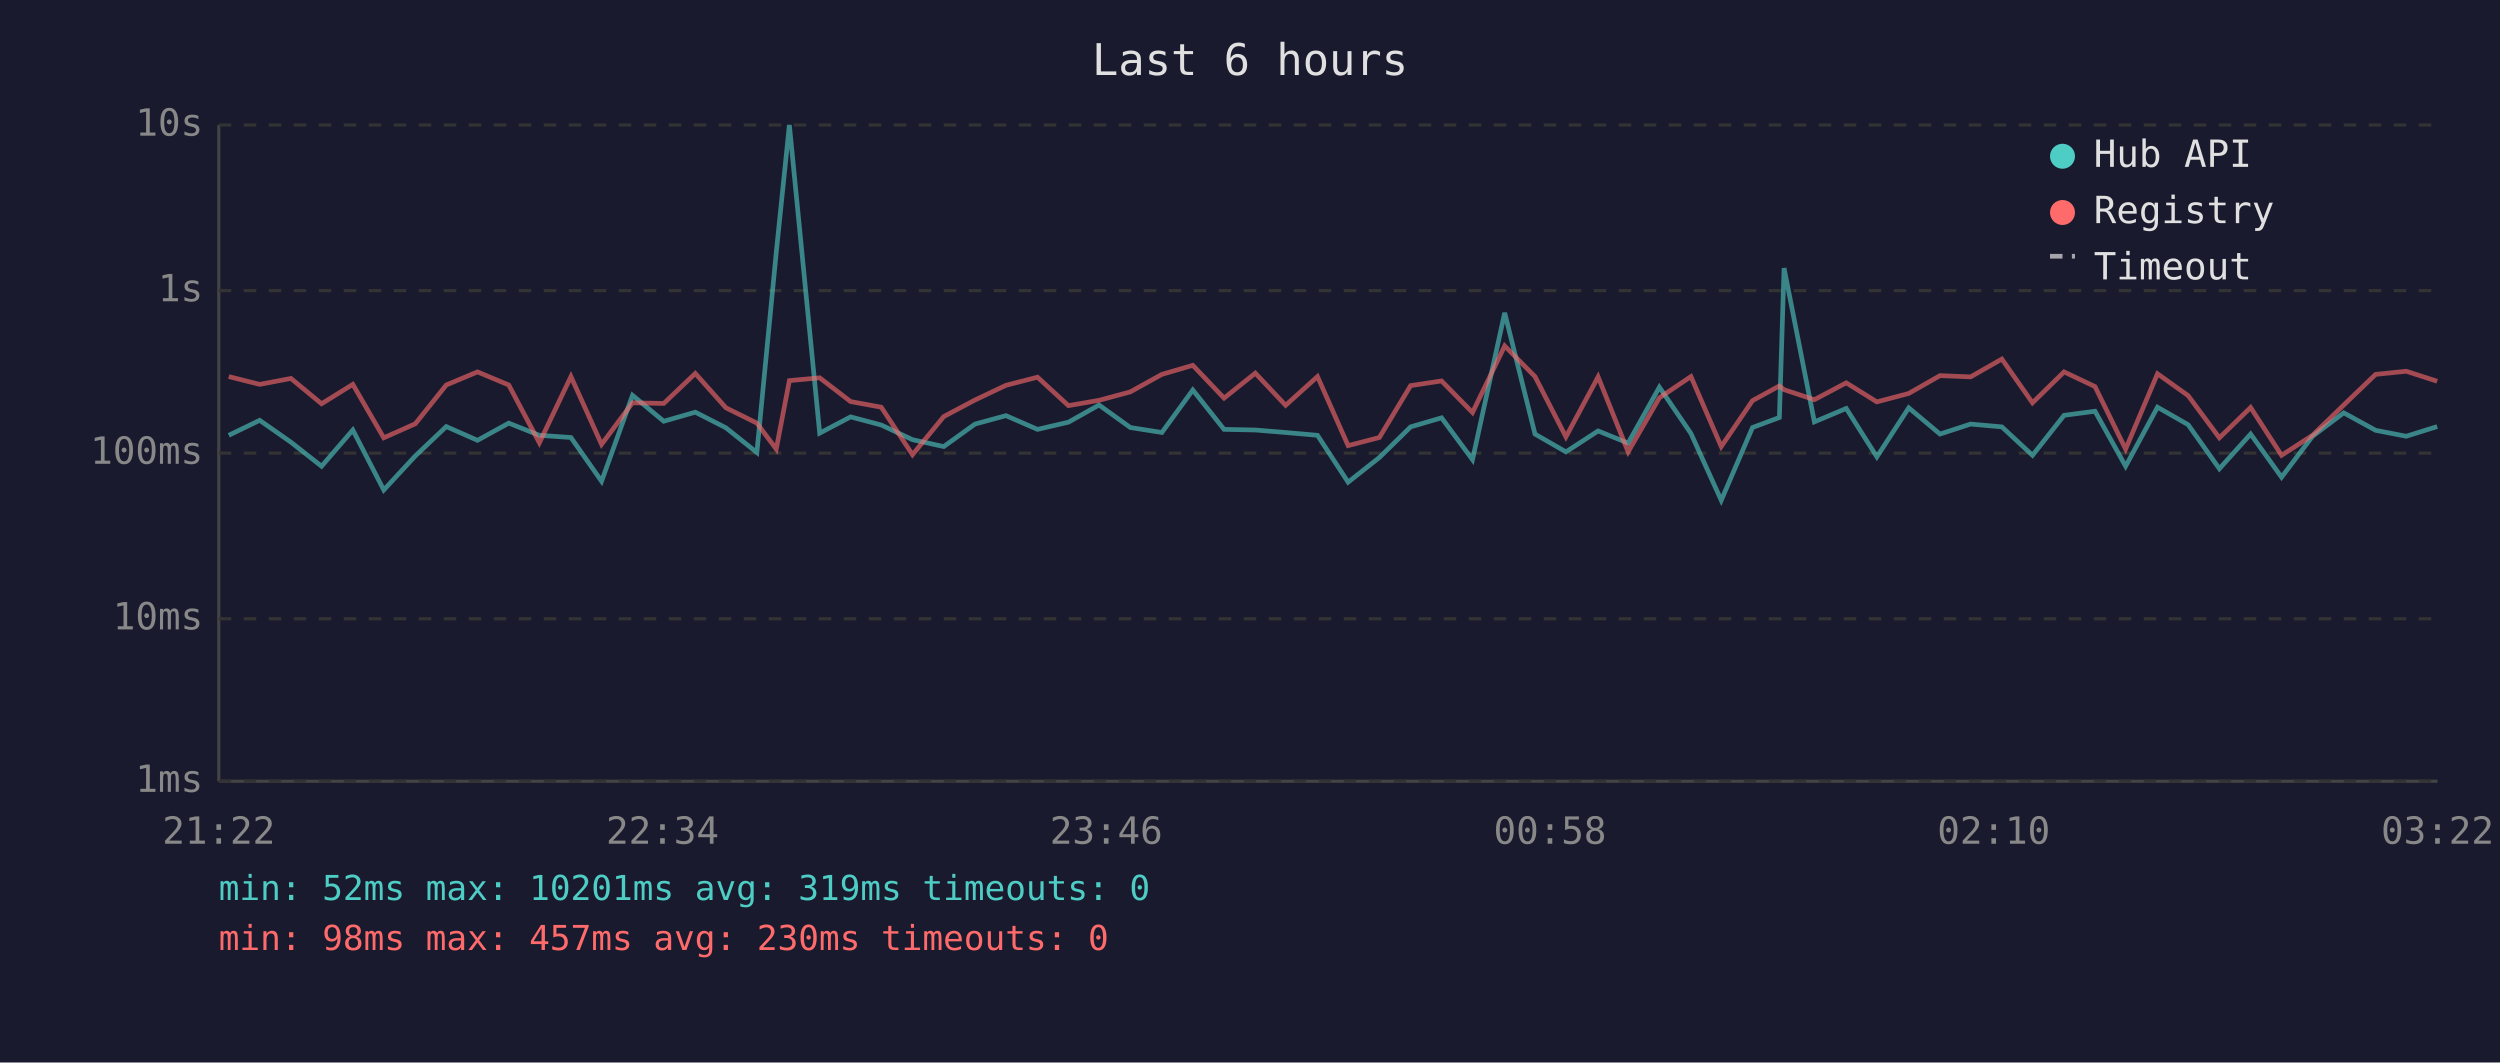
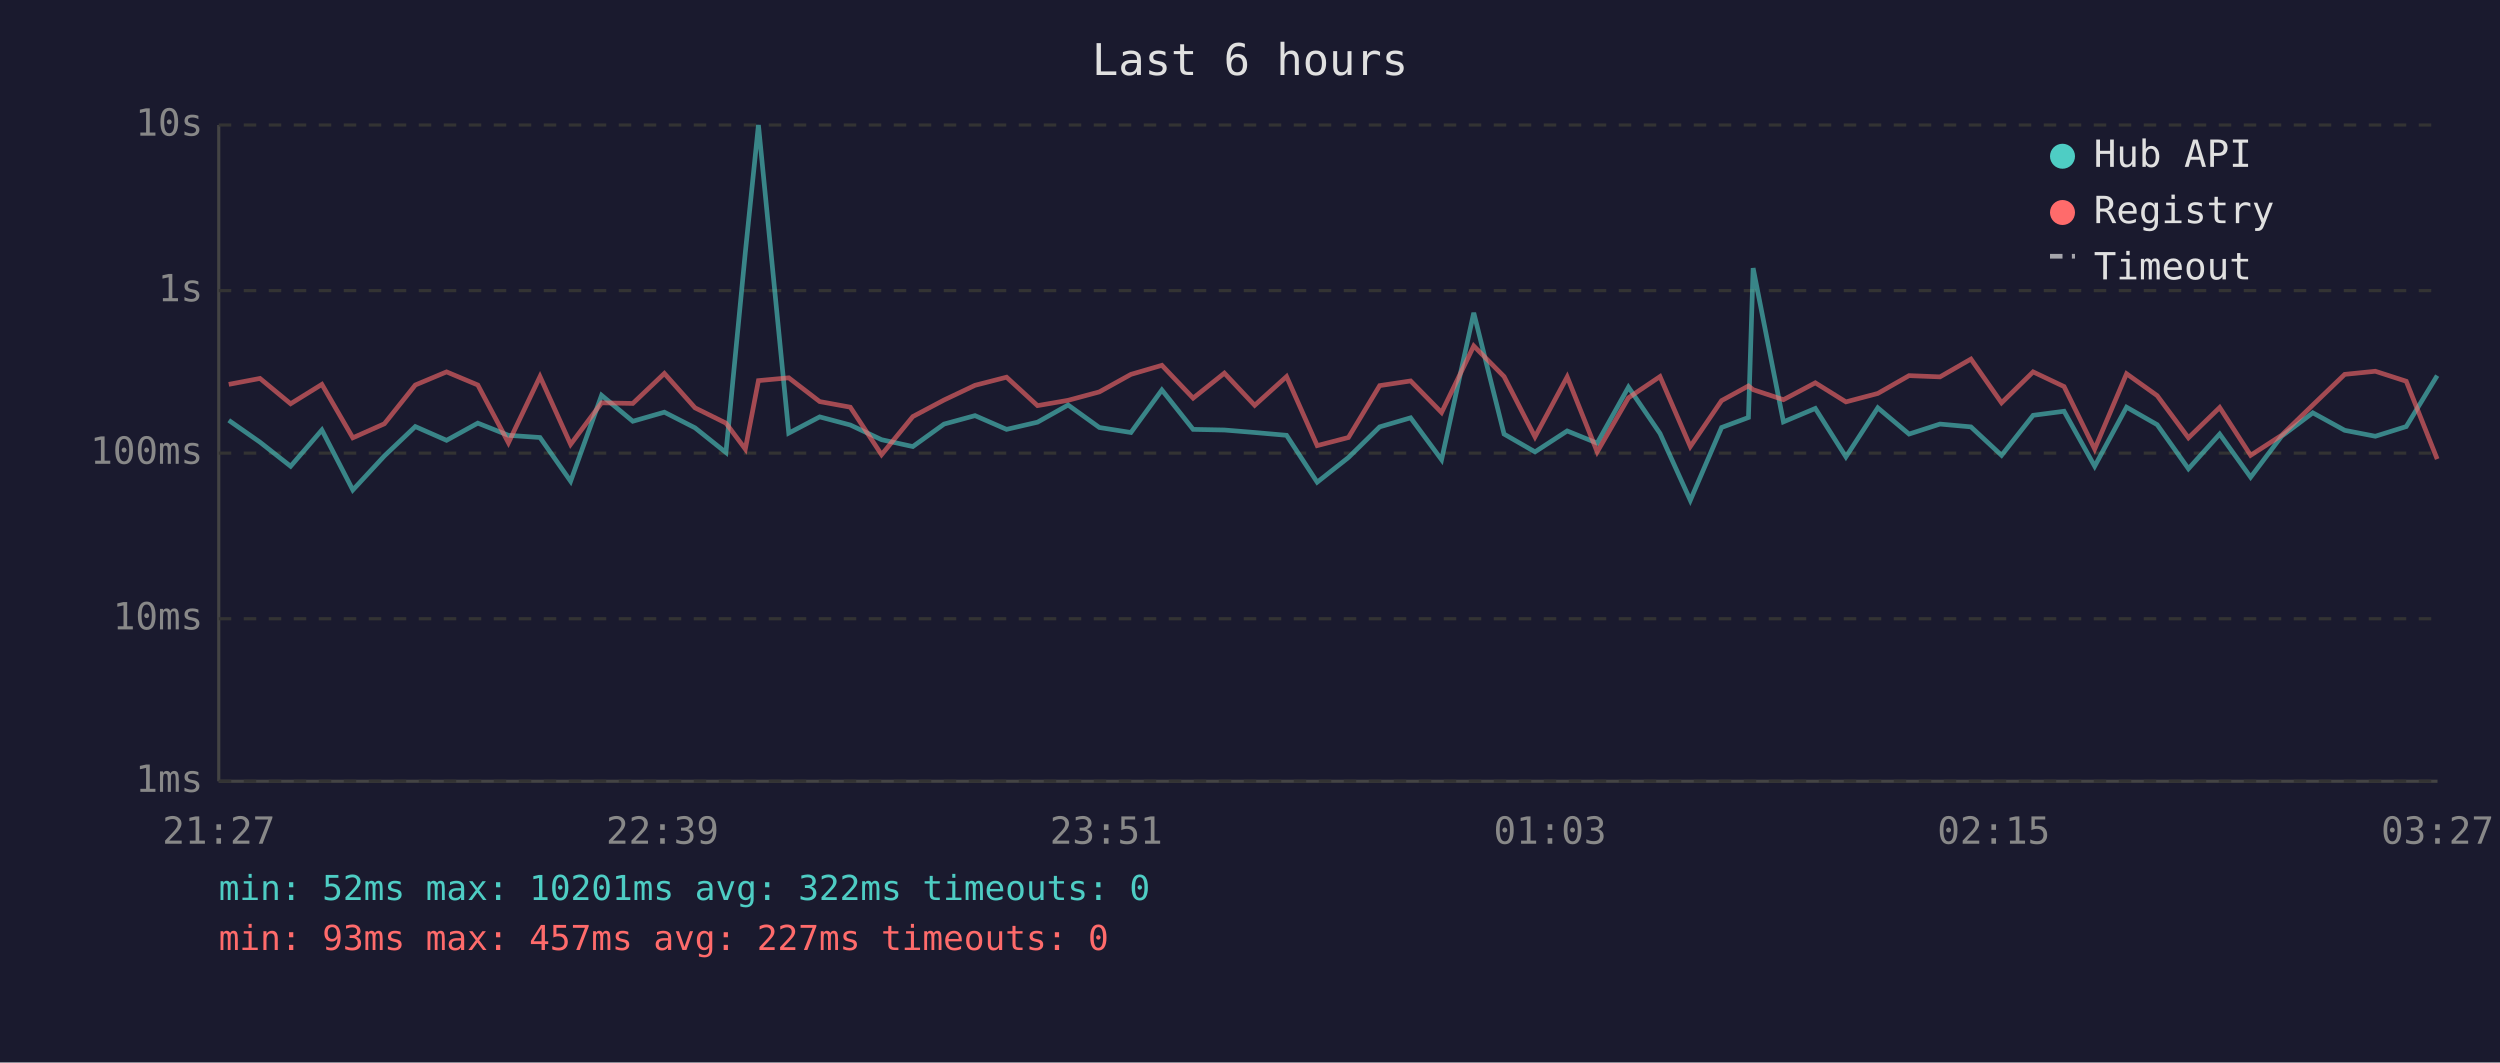
<svg xmlns="http://www.w3.org/2000/svg" viewBox="0 0 800 340" font-family="monospace" font-size="12">
  <rect width="800" height="340" fill="#1a1a2e" />
  <text x="400" y="24" fill="#e0e0e0" font-size="14" text-anchor="middle">Last 6 hours</text>
  <line x1="70" y1="40" x2="70" y2="250" stroke="#444" stroke-width="1" />
  <line x1="70" y1="250" x2="780" y2="250" stroke="#444" stroke-width="1" />
  <line x1="70" y1="250" x2="780" y2="250" stroke="#333" stroke-width="1" stroke-dasharray="4" />
  <text x="65" y="250" fill="#888" text-anchor="end" dominant-baseline="middle">1ms</text>
  <line x1="70" y1="198" x2="780" y2="198" stroke="#333" stroke-width="1" stroke-dasharray="4" />
  <text x="65" y="198" fill="#888" text-anchor="end" dominant-baseline="middle">10ms</text>
  <line x1="70" y1="145" x2="780" y2="145" stroke="#333" stroke-width="1" stroke-dasharray="4" />
  <text x="65" y="145" fill="#888" text-anchor="end" dominant-baseline="middle">100ms</text>
  <line x1="70" y1="93" x2="780" y2="93" stroke="#333" stroke-width="1" stroke-dasharray="4" />
  <text x="65" y="93" fill="#888" text-anchor="end" dominant-baseline="middle">1s</text>
  <line x1="70" y1="40" x2="780" y2="40" stroke="#333" stroke-width="1" stroke-dasharray="4" />
  <text x="65" y="40" fill="#888" text-anchor="end" dominant-baseline="middle">10s</text>
-   <text x="70" y="270" fill="#888" text-anchor="middle">21:22</text>
-   <text x="212" y="270" fill="#888" text-anchor="middle">22:34</text>
-   <text x="354" y="270" fill="#888" text-anchor="middle">23:46</text>
-   <text x="496" y="270" fill="#888" text-anchor="middle">00:58</text>
-   <text x="638" y="270" fill="#888" text-anchor="middle">02:10</text>
-   <text x="780" y="270" fill="#888" text-anchor="middle">03:22</text>
-   <polyline points="73.2,139.3 83.1,134.5 93.1,141.5 102.9,149.2 112.9,137.6 122.8,156.8 132.9,145.9 142.8,136.5 152.8,140.9 162.8,135.4 172.6,139.3 182.7,140.0 192.5,154.0 202.4,126.5 212.4,134.8 222.5,131.9 232.3,136.9 242.2,144.8 248.4,80.8 252.6,40.0 262.3,138.6 272.2,133.4 282.0,136.0 292.0,140.7 302.0,142.9 312.0,135.7 321.9,133.0 332.0,137.4 341.9,135.1 351.7,129.6 361.7,136.8 371.8,138.4 381.7,124.8 391.7,137.4 401.7,137.6 411.4,138.4 421.6,139.3 431.4,154.3 441.4,146.4 451.4,136.6 461.3,133.7 471.2,147.1 481.5,100.1 491.2,138.9 501.1,144.6 511.4,137.9 521.0,141.8 531.0,123.9 541.1,138.7 550.8,160.1 560.8,136.8 569.4,133.6 570.9,85.8 580.6,135.0 590.8,130.7 600.6,146.2 610.8,130.5 620.8,138.9 630.6,135.7 640.6,136.6 650.4,145.7 660.5,132.9 670.4,131.6 680.2,149.2 690.4,130.3 700.2,135.9 710.2,150.0 720.2,138.9 730.1,152.7 740.0,139.6 750.0,132.1 760.2,137.7 770.0,139.6 779.9,136.5" fill="none" stroke="#4ecdc4" stroke-width="1.5" opacity="0.6" />
-   <polyline points="73.2,120.5 83.1,123.0 93.1,121.1 102.9,129.2 112.9,123.0 122.8,140.1 132.9,135.6 142.8,123.2 152.8,119.0 162.8,123.2 172.6,141.7 182.7,120.5 192.5,142.2 202.4,128.9 212.4,129.1 222.5,119.5 232.3,130.5 242.2,135.4 248.4,143.7 252.6,121.8 262.3,120.9 272.2,128.5 282.0,130.3 292.0,145.5 302.0,133.3 312.0,128.0 321.9,123.3 332.0,120.7 341.9,129.8 351.7,128.1 361.7,125.4 371.8,119.8 381.7,116.9 391.7,127.4 401.7,119.4 411.4,129.7 421.6,120.5 431.4,142.6 441.4,140.0 451.4,123.4 461.3,121.9 471.2,132.0 481.5,110.7 491.2,120.5 501.1,139.8 511.4,120.6 521.0,144.6 531.0,127.3 541.1,120.5 550.8,142.9 560.8,128.2 569.4,123.5 570.9,124.7 580.6,127.9 590.8,122.5 600.6,128.6 610.8,125.9 620.8,120.2 630.6,120.6 640.6,114.9 650.4,128.9 660.5,119.0 670.4,123.7 680.2,143.7 690.4,119.6 700.2,126.6 710.2,140.1 720.2,130.4 730.1,145.7 740.0,139.3 750.0,129.6 760.2,119.8 770.0,118.8 779.9,122.0" fill="none" stroke="#ff6b6b" stroke-width="1.5" opacity="0.6" />
+   <text x="70" y="270" fill="#888" text-anchor="middle">21:27</text>
+   <text x="212" y="270" fill="#888" text-anchor="middle">22:39</text>
+   <text x="354" y="270" fill="#888" text-anchor="middle">23:51</text>
+   <text x="496" y="270" fill="#888" text-anchor="middle">01:03</text>
+   <text x="638" y="270" fill="#888" text-anchor="middle">02:15</text>
+   <text x="780" y="270" fill="#888" text-anchor="middle">03:27</text>
+   <polyline points="73.2,134.5 83.2,141.5 93.0,149.2 103.0,137.6 112.9,156.8 123.0,145.9 132.9,136.5 142.9,140.9 152.9,135.4 162.7,139.3 172.8,140.0 182.6,154.0 192.5,126.5 202.5,134.8 212.6,131.9 222.4,136.9 232.3,144.8 238.5,80.8 242.7,40.0 252.4,138.6 262.3,133.4 272.1,136.0 282.1,140.7 292.1,142.9 302.1,135.7 312.0,133.0 322.1,137.4 332.0,135.1 341.8,129.6 351.8,136.8 361.9,138.4 371.8,124.8 381.8,137.4 391.8,137.6 401.5,138.4 411.7,139.3 421.5,154.3 431.5,146.4 441.5,136.6 451.4,133.7 461.3,147.1 471.6,100.1 481.3,138.9 491.2,144.6 501.5,137.9 511.1,141.8 521.1,123.9 531.2,138.7 540.9,160.1 550.9,136.8 559.5,133.6 561.0,85.8 570.7,135.0 580.9,130.7 590.7,146.2 600.9,130.5 610.9,138.9 620.8,135.7 630.7,136.6 640.5,145.7 650.6,132.9 660.5,131.6 670.3,149.2 680.5,130.3 690.3,135.9 700.3,150.0 710.3,138.9 720.2,152.7 730.1,139.6 740.1,132.1 750.3,137.7 760.1,139.6 770.0,136.5 779.9,120.2" fill="none" stroke="#4ecdc4" stroke-width="1.5" opacity="0.6" />
+   <polyline points="73.2,123.0 83.2,121.1 93.0,129.2 103.0,123.0 112.9,140.1 123.0,135.6 132.9,123.2 142.9,119.0 152.9,123.2 162.7,141.7 172.8,120.5 182.6,142.2 192.5,128.9 202.5,129.1 212.6,119.5 222.4,130.5 232.3,135.4 238.5,143.7 242.7,121.8 252.4,120.9 262.3,128.5 272.1,130.3 282.1,145.5 292.1,133.3 302.1,128.0 312.0,123.3 322.1,120.7 332.0,129.8 341.8,128.1 351.8,125.4 361.9,119.8 371.8,116.9 381.8,127.4 391.8,119.4 401.5,129.7 411.7,120.5 421.5,142.6 431.5,140.0 441.5,123.4 451.4,121.9 461.3,132.0 471.6,110.7 481.3,120.5 491.2,139.8 501.5,120.6 511.1,144.6 521.1,127.3 531.2,120.5 540.9,142.9 550.9,128.2 559.5,123.5 561.0,124.7 570.7,127.9 580.9,122.5 590.7,128.6 600.9,125.9 610.9,120.2 620.8,120.6 630.7,114.9 640.5,128.9 650.6,119.0 660.5,123.7 670.3,143.7 680.5,119.6 690.3,126.6 700.3,140.1 710.3,130.4 720.2,145.7 730.1,139.3 740.1,129.6 750.3,119.8 760.1,118.8 770.0,122.0 779.9,146.9" fill="none" stroke="#ff6b6b" stroke-width="1.5" opacity="0.6" />
  <circle cx="660" cy="50" r="4" fill="#4ecdc4" />
  <text x="670" y="50" fill="#e0e0e0" dominant-baseline="middle">Hub API</text>
  <circle cx="660" cy="68" r="4" fill="#ff6b6b" />
  <text x="670" y="68" fill="#e0e0e0" dominant-baseline="middle">Registry</text>
  <line x1="656" y1="82" x2="664" y2="82" stroke="#e0e0e0" stroke-width="1.5" stroke-dasharray="4,3" opacity="0.7" />
  <text x="670" y="86" fill="#e0e0e0" dominant-baseline="middle">Timeout</text>
-   <text x="70" y="288" fill="#4ecdc4" font-size="11">min: 52ms  max: 10201ms  avg: 319ms  timeouts: 0</text>
-   <text x="70" y="304" fill="#ff6b6b" font-size="11">min: 98ms  max: 457ms  avg: 230ms  timeouts: 0</text>
+   <text x="70" y="288" fill="#4ecdc4" font-size="11">min: 52ms  max: 10201ms  avg: 322ms  timeouts: 0</text>
+   <text x="70" y="304" fill="#ff6b6b" font-size="11">min: 93ms  max: 457ms  avg: 227ms  timeouts: 0</text>
</svg>
